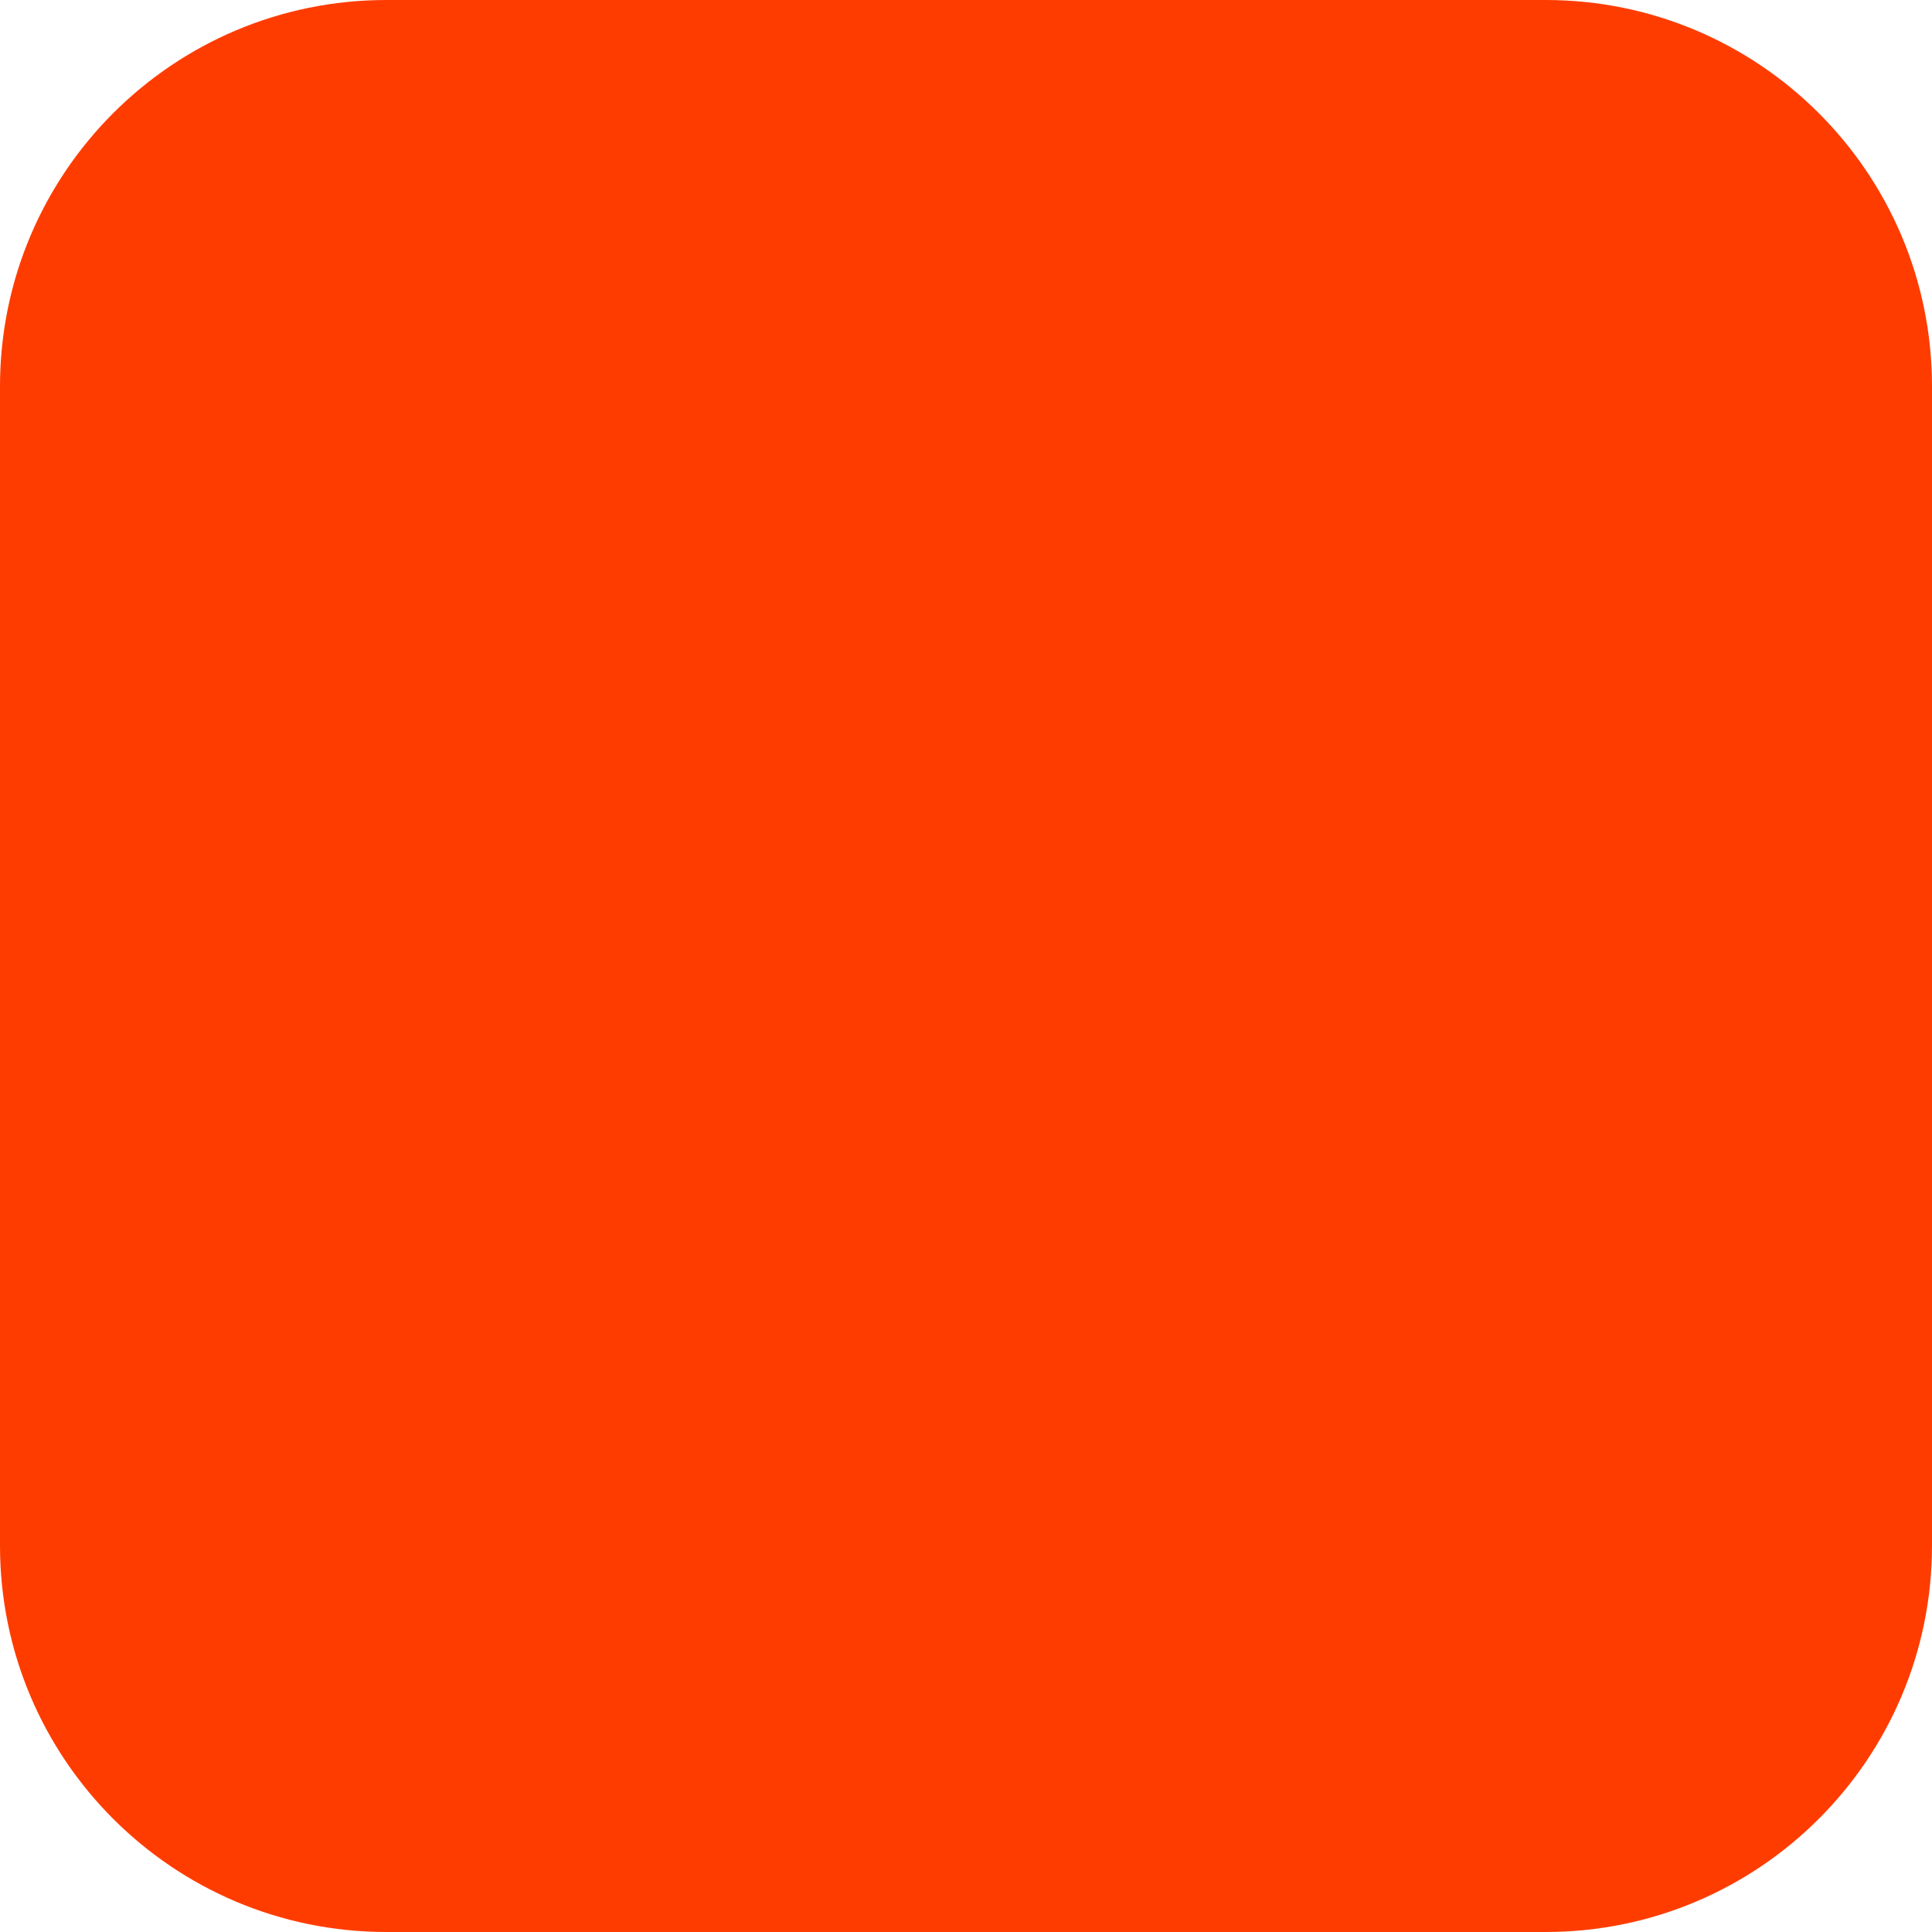
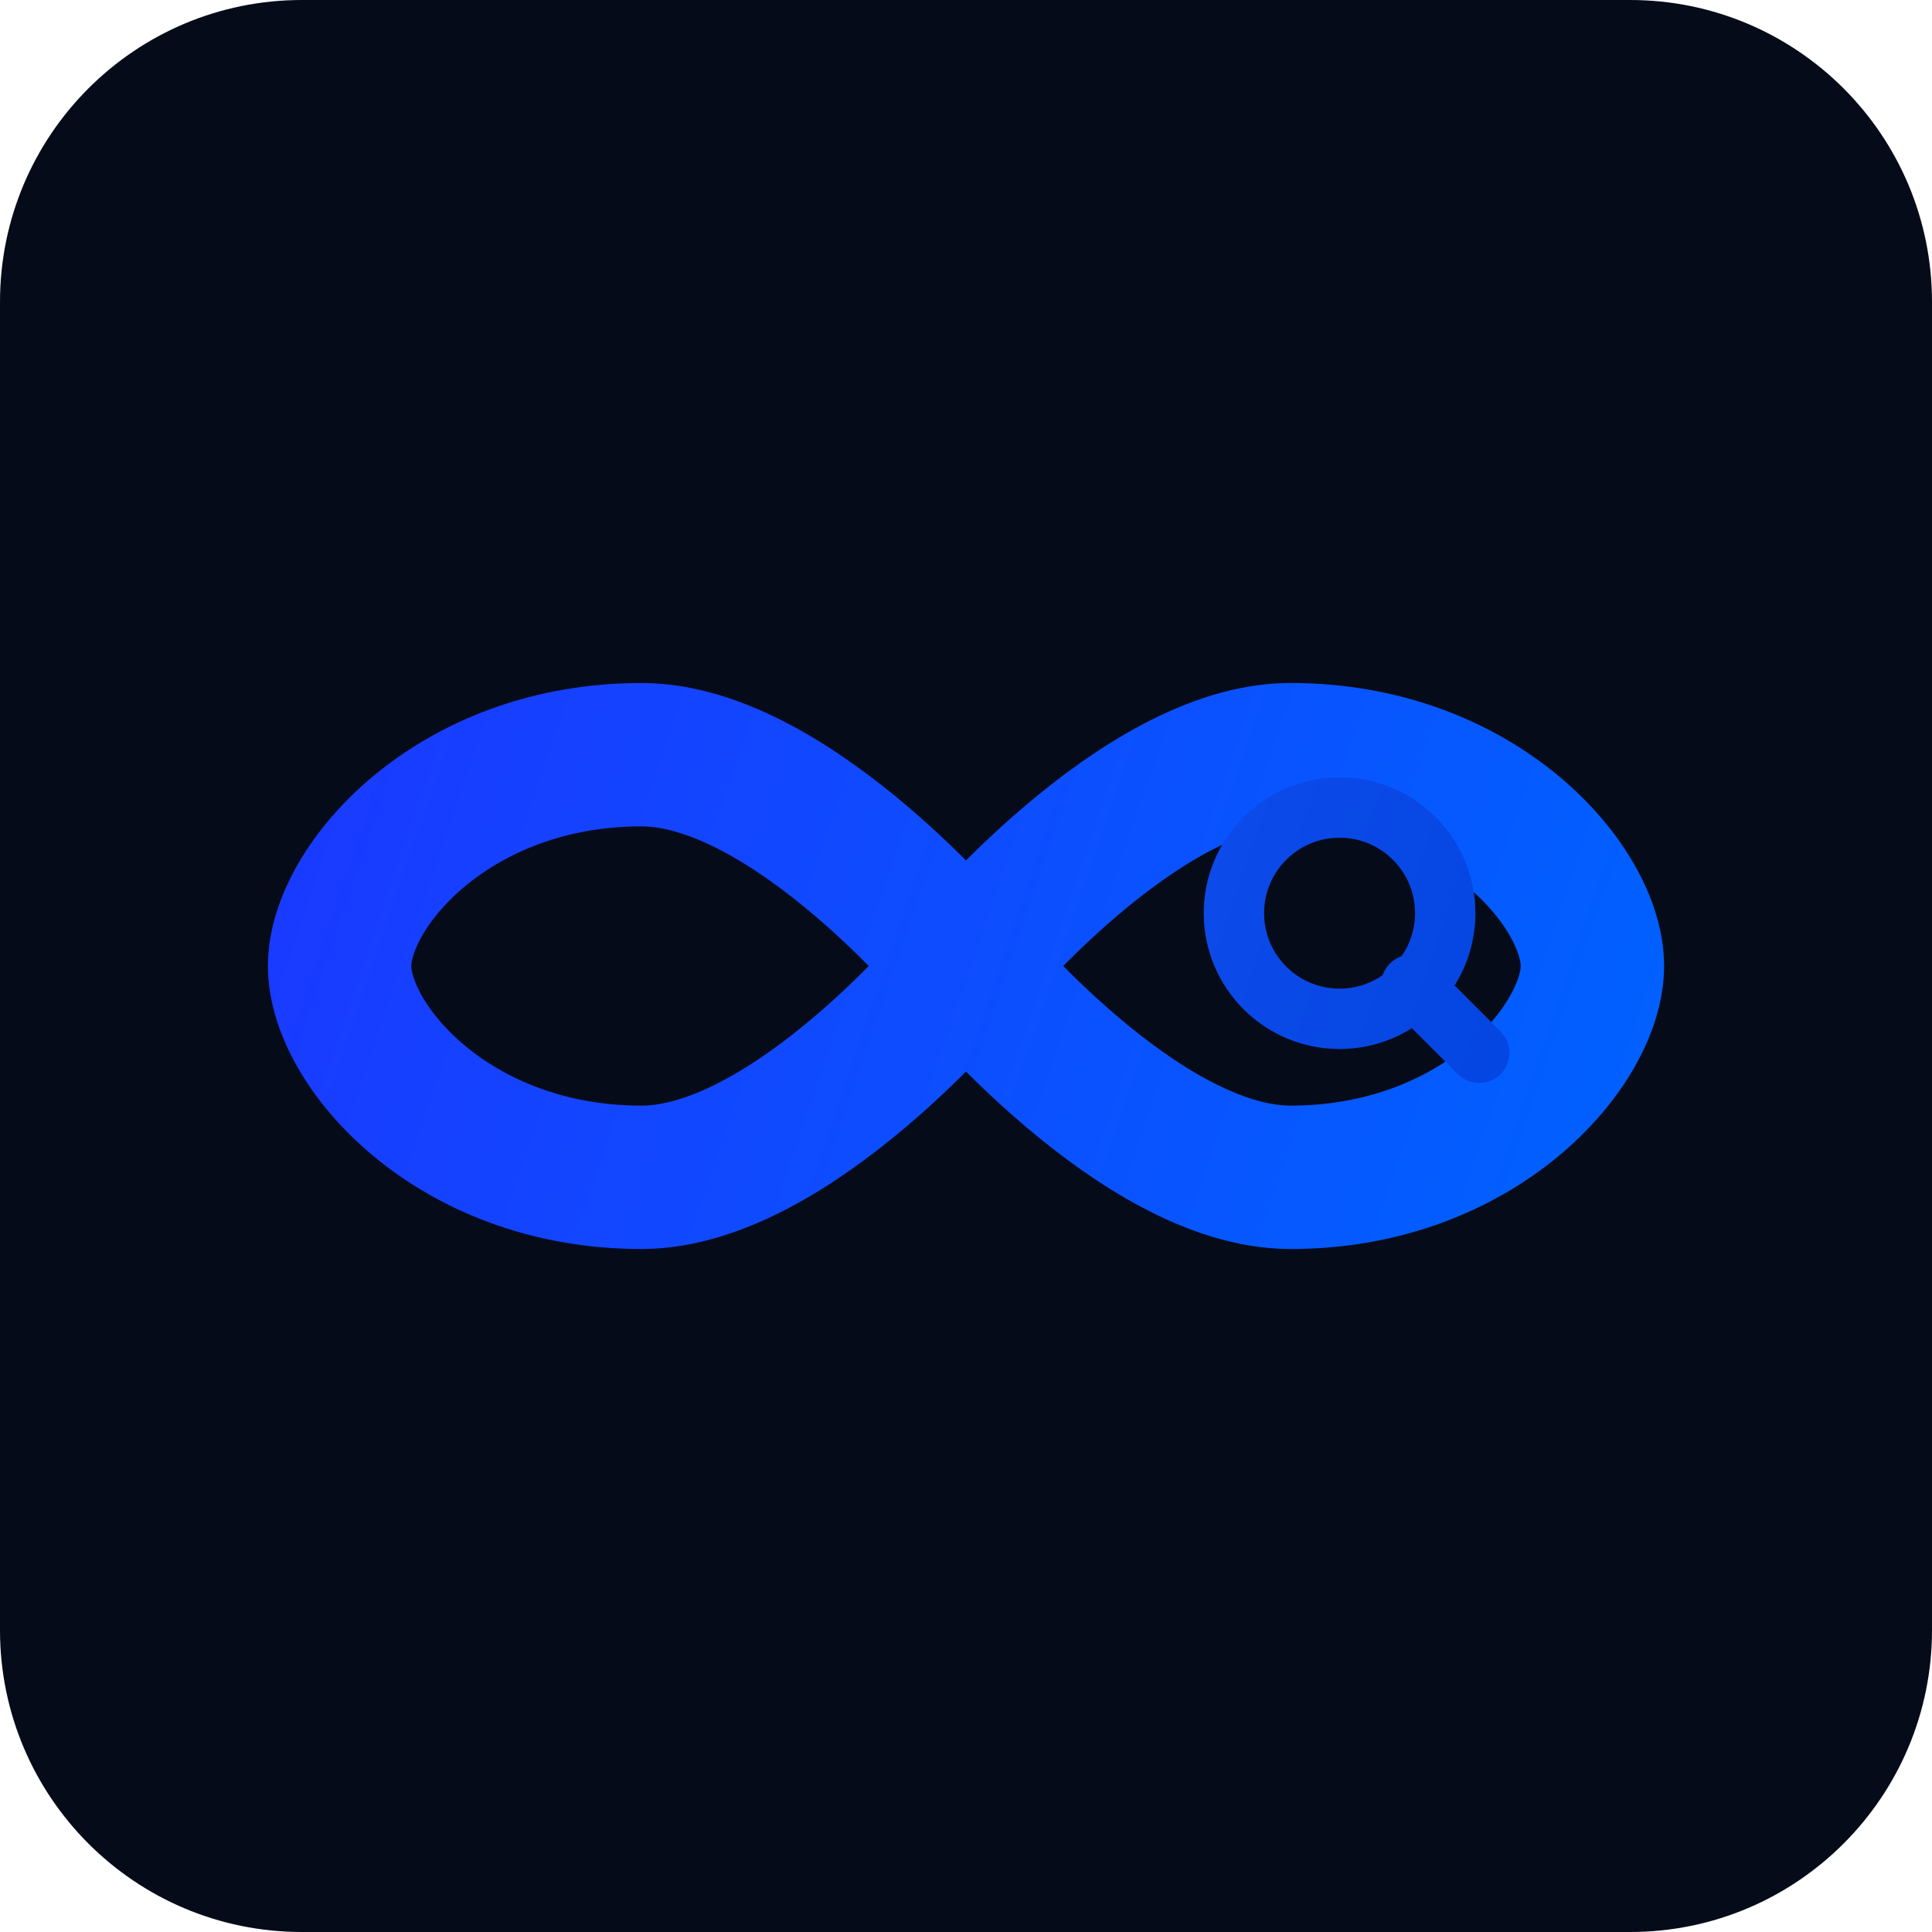
- <svg xmlns="http://www.w3.org/2000/svg" width="180" height="180" viewBox="0 0 180 180" fill="none">
-   <rect width="180" height="180" rx="36" fill="#FF3C00" />
+ <svg xmlns="http://www.w3.org/2000/svg" width="512" height="512" viewBox="0 0 512 512" fill="none">
+   <rect width="512" height="512" rx="80" fill="#060B1A" />
+   <defs>
+     <linearGradient id="ig" x1="80" y1="200" x2="432" y2="320" gradientUnits="userSpaceOnUse">
+       <stop offset="0%" stop-color="#1a3aff" />
+       <stop offset="100%" stop-color="#0061ff" />
+     </linearGradient>
+     <linearGradient id="ig2" x1="80" y1="200" x2="432" y2="320" gradientUnits="userSpaceOnUse">
+       <stop offset="0%" stop-color="#2255ff" />
+       <stop offset="100%" stop-color="#0044dd" />
+     </linearGradient>
+   </defs>
+   <path d="M256 256 C256 256 210 200 170 200 C120 200 90 235 90 256 C90 277 120 312 170 312 C210 312 256 256 256 256 Z             M256 256 C256 256 302 200 342 200 C392 200 422 235 422 256 C422 277 392 312 342 312 C302 312 256 256 256 256 Z" fill="none" stroke="url(#ig)" stroke-width="38" stroke-linecap="round" />
+   <circle cx="355" cy="242" r="28" fill="none" stroke="url(#ig2)" stroke-width="16" />
+   <line x1="374" y1="261" x2="392" y2="279" stroke="url(#ig2)" stroke-width="16" stroke-linecap="round" />
</svg>
